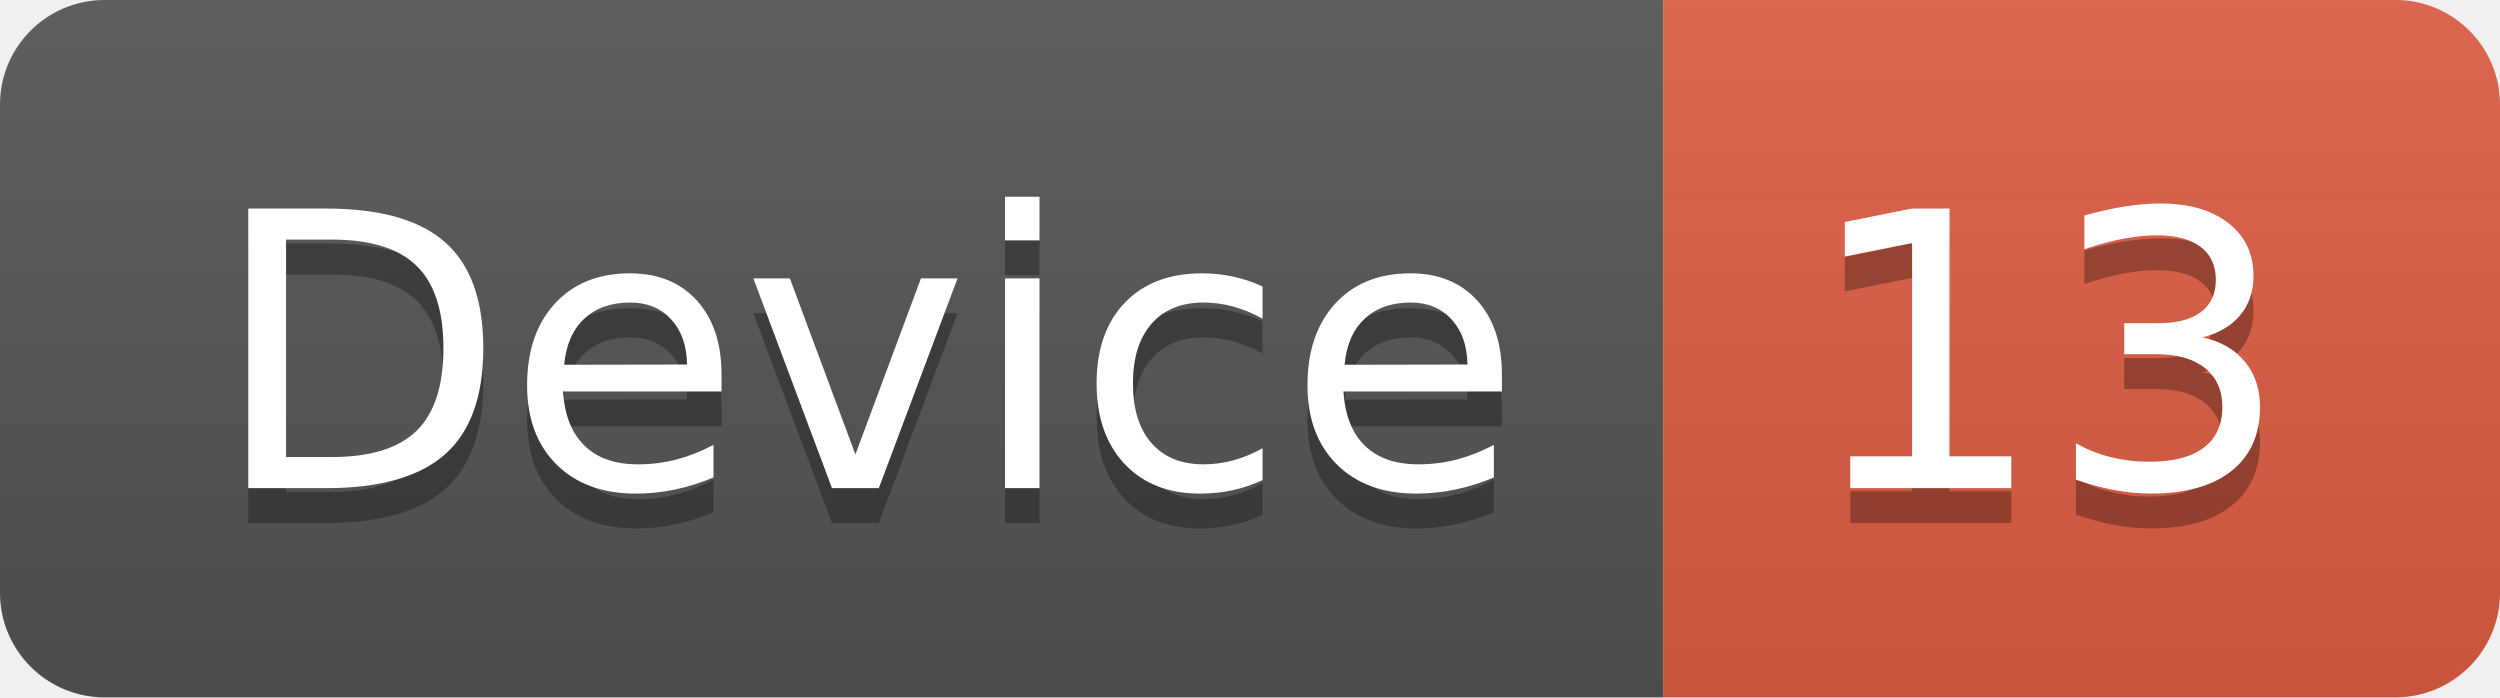
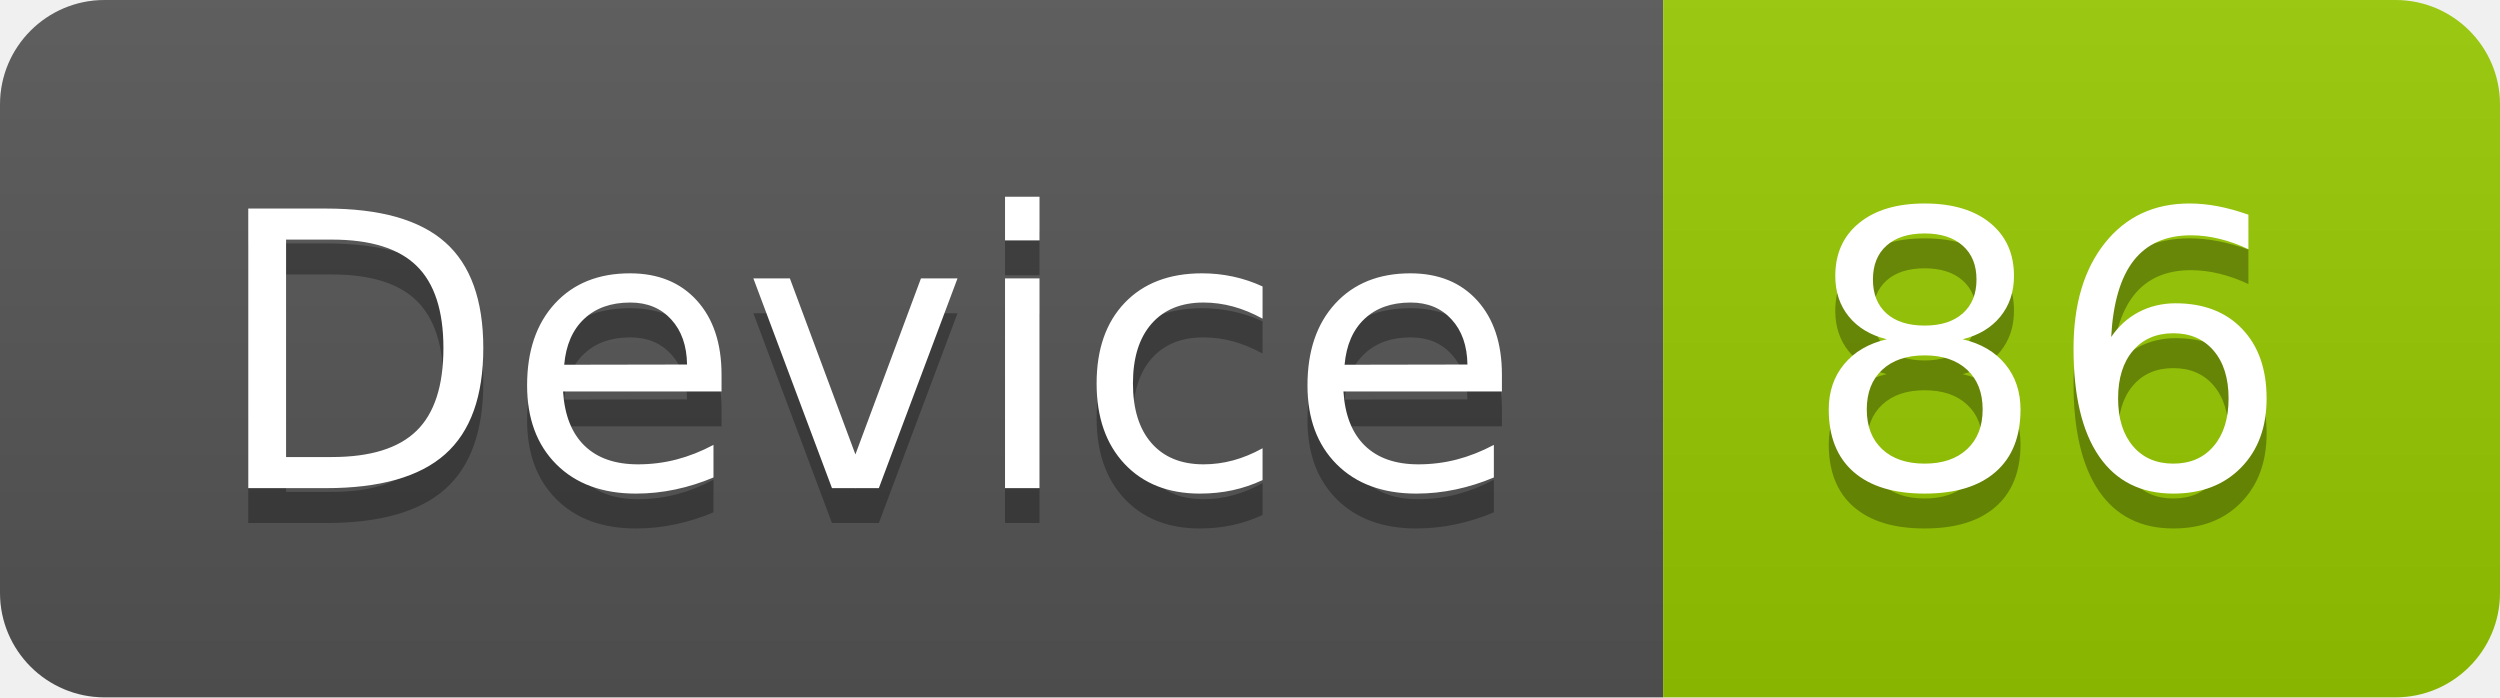
<svg xmlns="http://www.w3.org/2000/svg" width="71.7" height="20">
  <linearGradient id="smooth" x2="0" y2="100%">
    <stop offset="0" stop-color="#bbb" stop-opacity=".1" />
    <stop offset="1" stop-opacity=".1" />
  </linearGradient>
  <clipPath id="round">
    <rect width="71.7" height="20" rx="3" fill="#fff" />
  </clipPath>
  <g clip-path="url(#round)">
    <rect width="47.7" height="20" fill="#555" />
-     <rect x="47.7" width="24.0" height="20" fill="#e05d44" />
+     <rect x="47.7" width="24.0" height="20" fill="#97CA00" />
    <rect width="71.7" height="20" fill="url(#smooth)" />
  </g>
  <g fill="#fff" text-anchor="middle" font-family="DejaVu Sans,Verdana,Geneva,sans-serif" font-size="110">
    <text x="248.5" y="150" fill="#010101" fill-opacity=".3" transform="scale(0.1)" textLength="377.0" lengthAdjust="spacing">Device</text>
    <text x="248.5" y="140" transform="scale(0.1)" textLength="377.0" lengthAdjust="spacing">Device</text>
-     <text x="587.0" y="150" fill="#010101" fill-opacity=".3" transform="scale(0.1)" textLength="140.0" lengthAdjust="spacing">13</text>
-     <text x="587.0" y="140" transform="scale(0.1)" textLength="140.0" lengthAdjust="spacing">13</text>
+     <text x="587.0" y="150" fill="#010101" fill-opacity=".3" transform="scale(0.1)" textLength="140.0" lengthAdjust="spacing">86</text>
+     <text x="587.0" y="140" transform="scale(0.1)" textLength="140.0" lengthAdjust="spacing">86</text>
  </g>
</svg>
